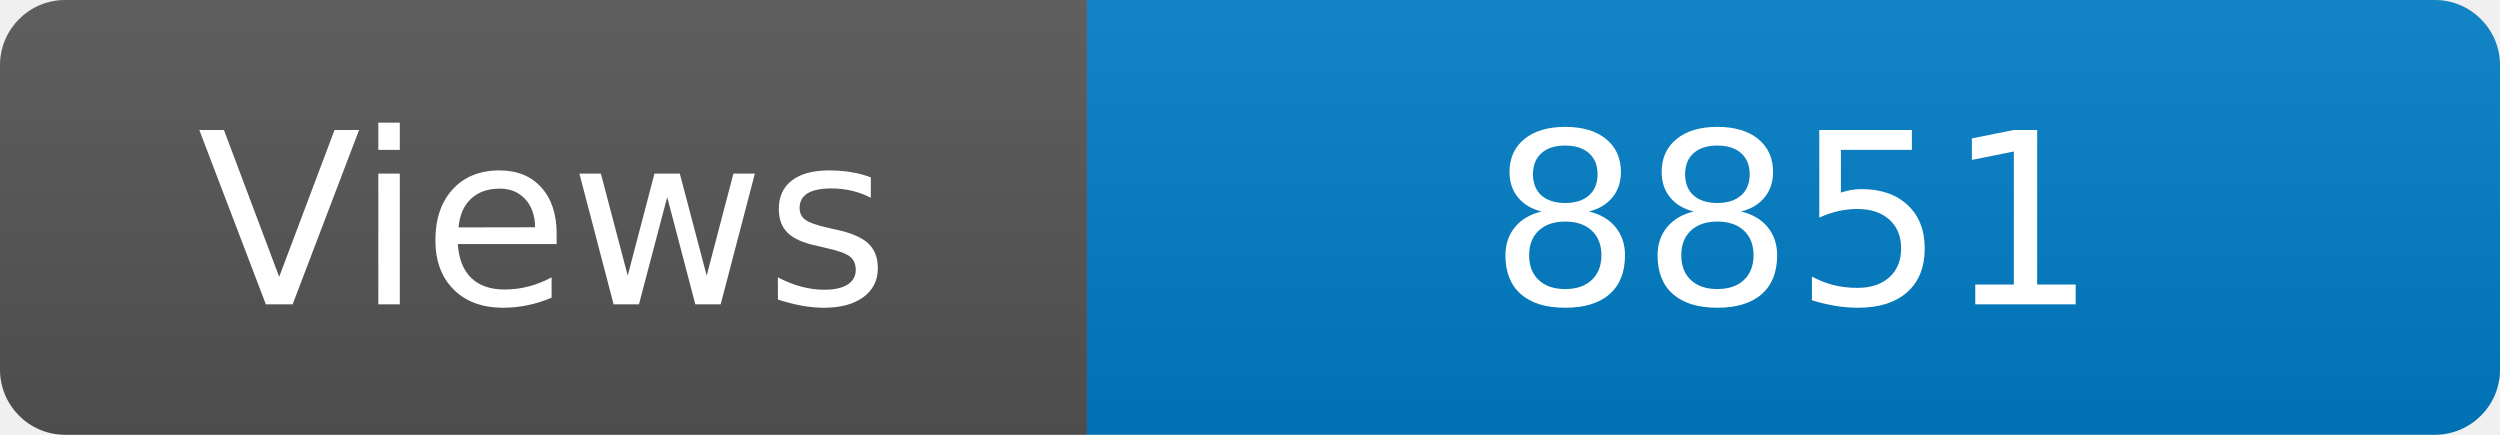
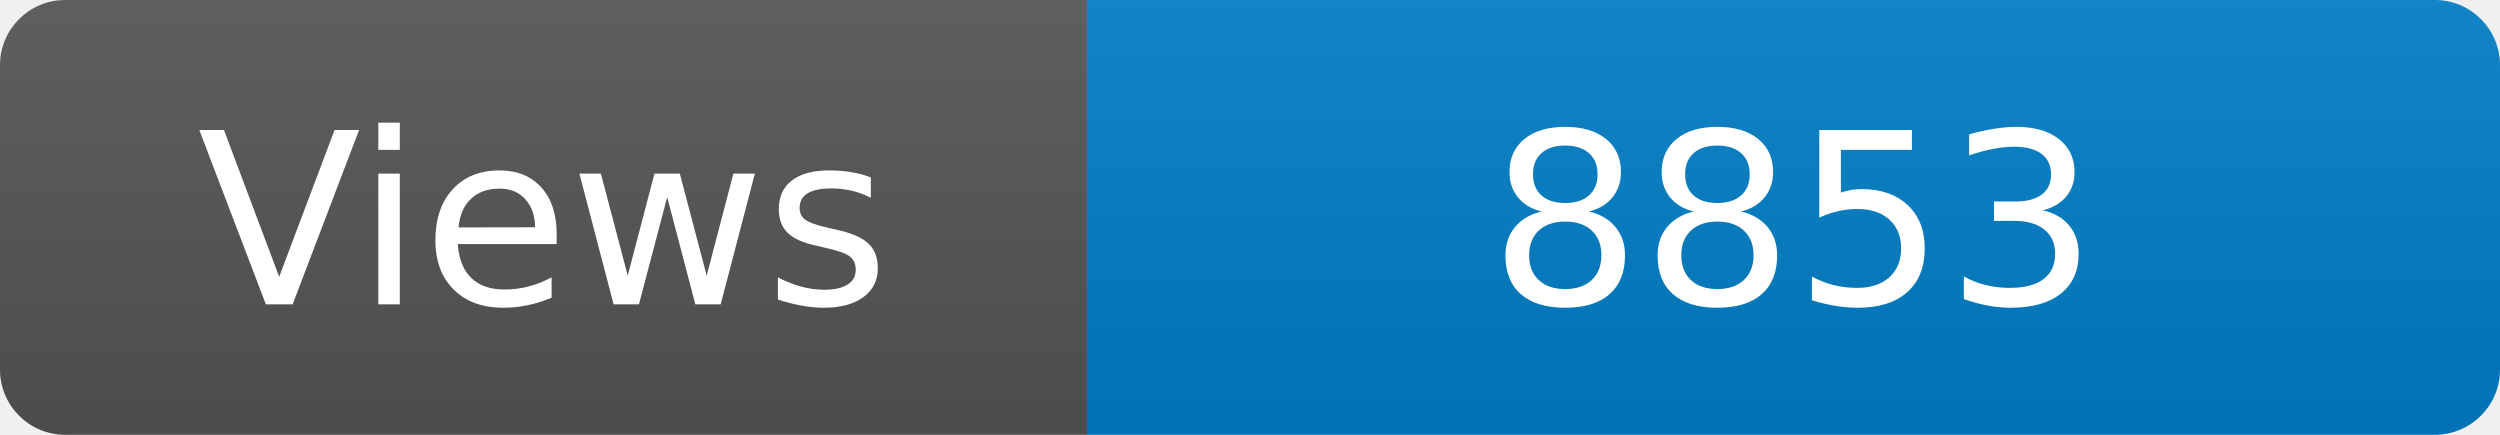
<svg xmlns="http://www.w3.org/2000/svg" width="115" height="20" role="img" aria-label="Maintained?: yes">
  <linearGradient id="s" x2="0" y2="100%">
    <stop offset="0" stop-color="#bbb" stop-opacity=".1" />
    <stop offset="1" stop-opacity=".1" />
  </linearGradient>
  <clipPath id="r">
    <rect width="115" height="20" rx="3" fill="#fff" />
  </clipPath>
  <g clip-path="url(#r)">
    <rect width="50" height="20" fill="#555" />
    <rect x="50" width="160" height="20" fill="#007ec6" />
    <rect width="115" height="20" fill="url(#s)" />
  </g>
  <g fill="#fff" text-anchor="middle" font-family="Verdana,Geneva,DejaVu Sans,sans-serif" font-size="110">
    <text x="250" y="140" transform="scale(.1)" fill="#fff">Views</text>
-     <text x="825" y="140" transform="scale(.1)" fill="#fff">8851</text>
+     <text x="825" y="140" transform="scale(.1)" fill="#fff">8853</text>
  </g>
</svg>
